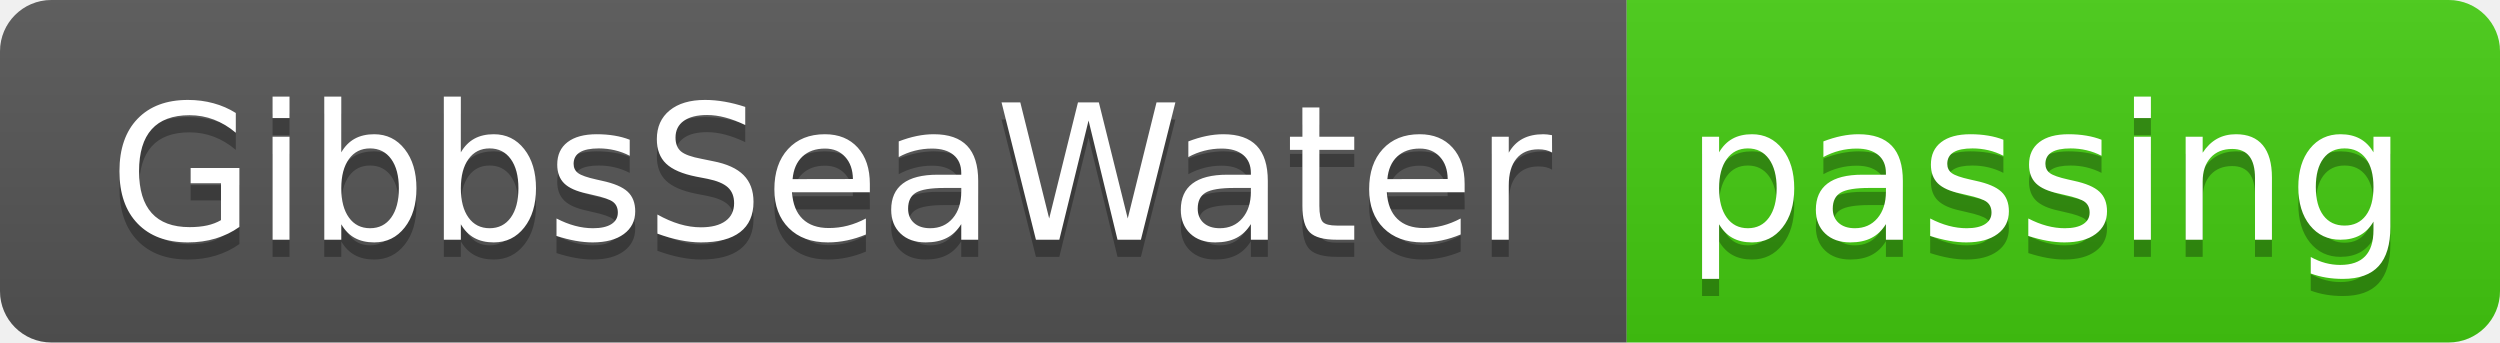
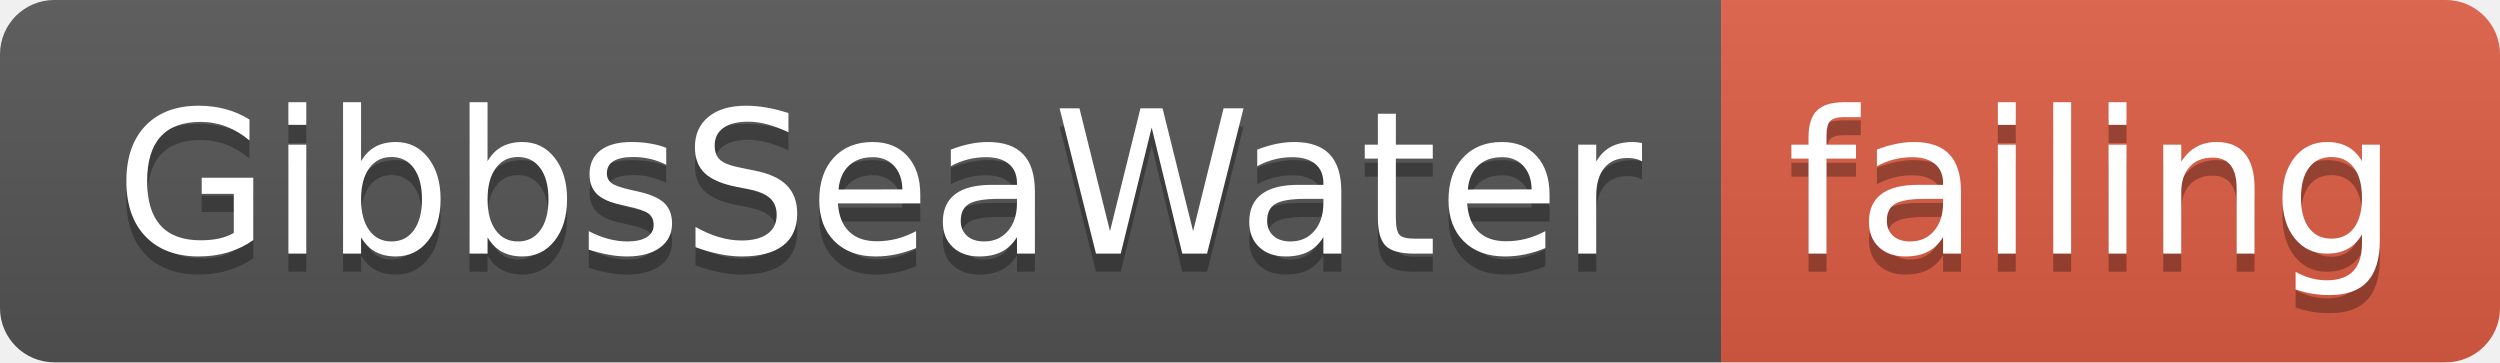
- <svg xmlns="http://www.w3.org/2000/svg" width="146" height="20">
+ <svg xmlns="http://www.w3.org/2000/svg" width="138" height="20">
  <linearGradient id="smooth" x2="0" y2="100%">
    <stop offset="0" stop-color="#bbb" stop-opacity=".1" />
    <stop offset="1" stop-opacity=".1" />
  </linearGradient>
  <clipPath id="round">
-     <rect width="146" height="20" rx="3" fill="#fff" />
+     <rect width="138" height="20" rx="3" fill="#fff" />
  </clipPath>
  <g clip-path="url(#round)">
    <rect width="95" height="20" fill="#555" />
-     <rect x="95" width="51" height="20" fill="#4c1" />
-     <rect width="146" height="20" fill="url(#smooth)" />
+     <rect x="95" width="43" height="20" fill="#e05d44" />
+     <rect width="138" height="20" fill="url(#smooth)" />
  </g>
  <g fill="#fff" text-anchor="middle" font-family="DejaVu Sans,Verdana,Geneva,sans-serif" font-size="110">
    <text x="485" y="150" fill="#010101" fill-opacity=".3" transform="scale(0.1)" textLength="850" lengthAdjust="spacing">GibbsSeaWater</text>
    <text x="485" y="140" transform="scale(0.1)" textLength="850" lengthAdjust="spacing">GibbsSeaWater</text>
-     <text x="1195" y="150" fill="#010101" fill-opacity=".3" transform="scale(0.1)" textLength="410" lengthAdjust="spacing">passing</text>
-     <text x="1195" y="140" transform="scale(0.1)" textLength="410" lengthAdjust="spacing">passing</text>
+     <text x="1155" y="150" fill="#010101" fill-opacity=".3" transform="scale(0.1)" textLength="330" lengthAdjust="spacing">failing</text>
+     <text x="1155" y="140" transform="scale(0.1)" textLength="330" lengthAdjust="spacing">failing</text>
  </g>
</svg>
